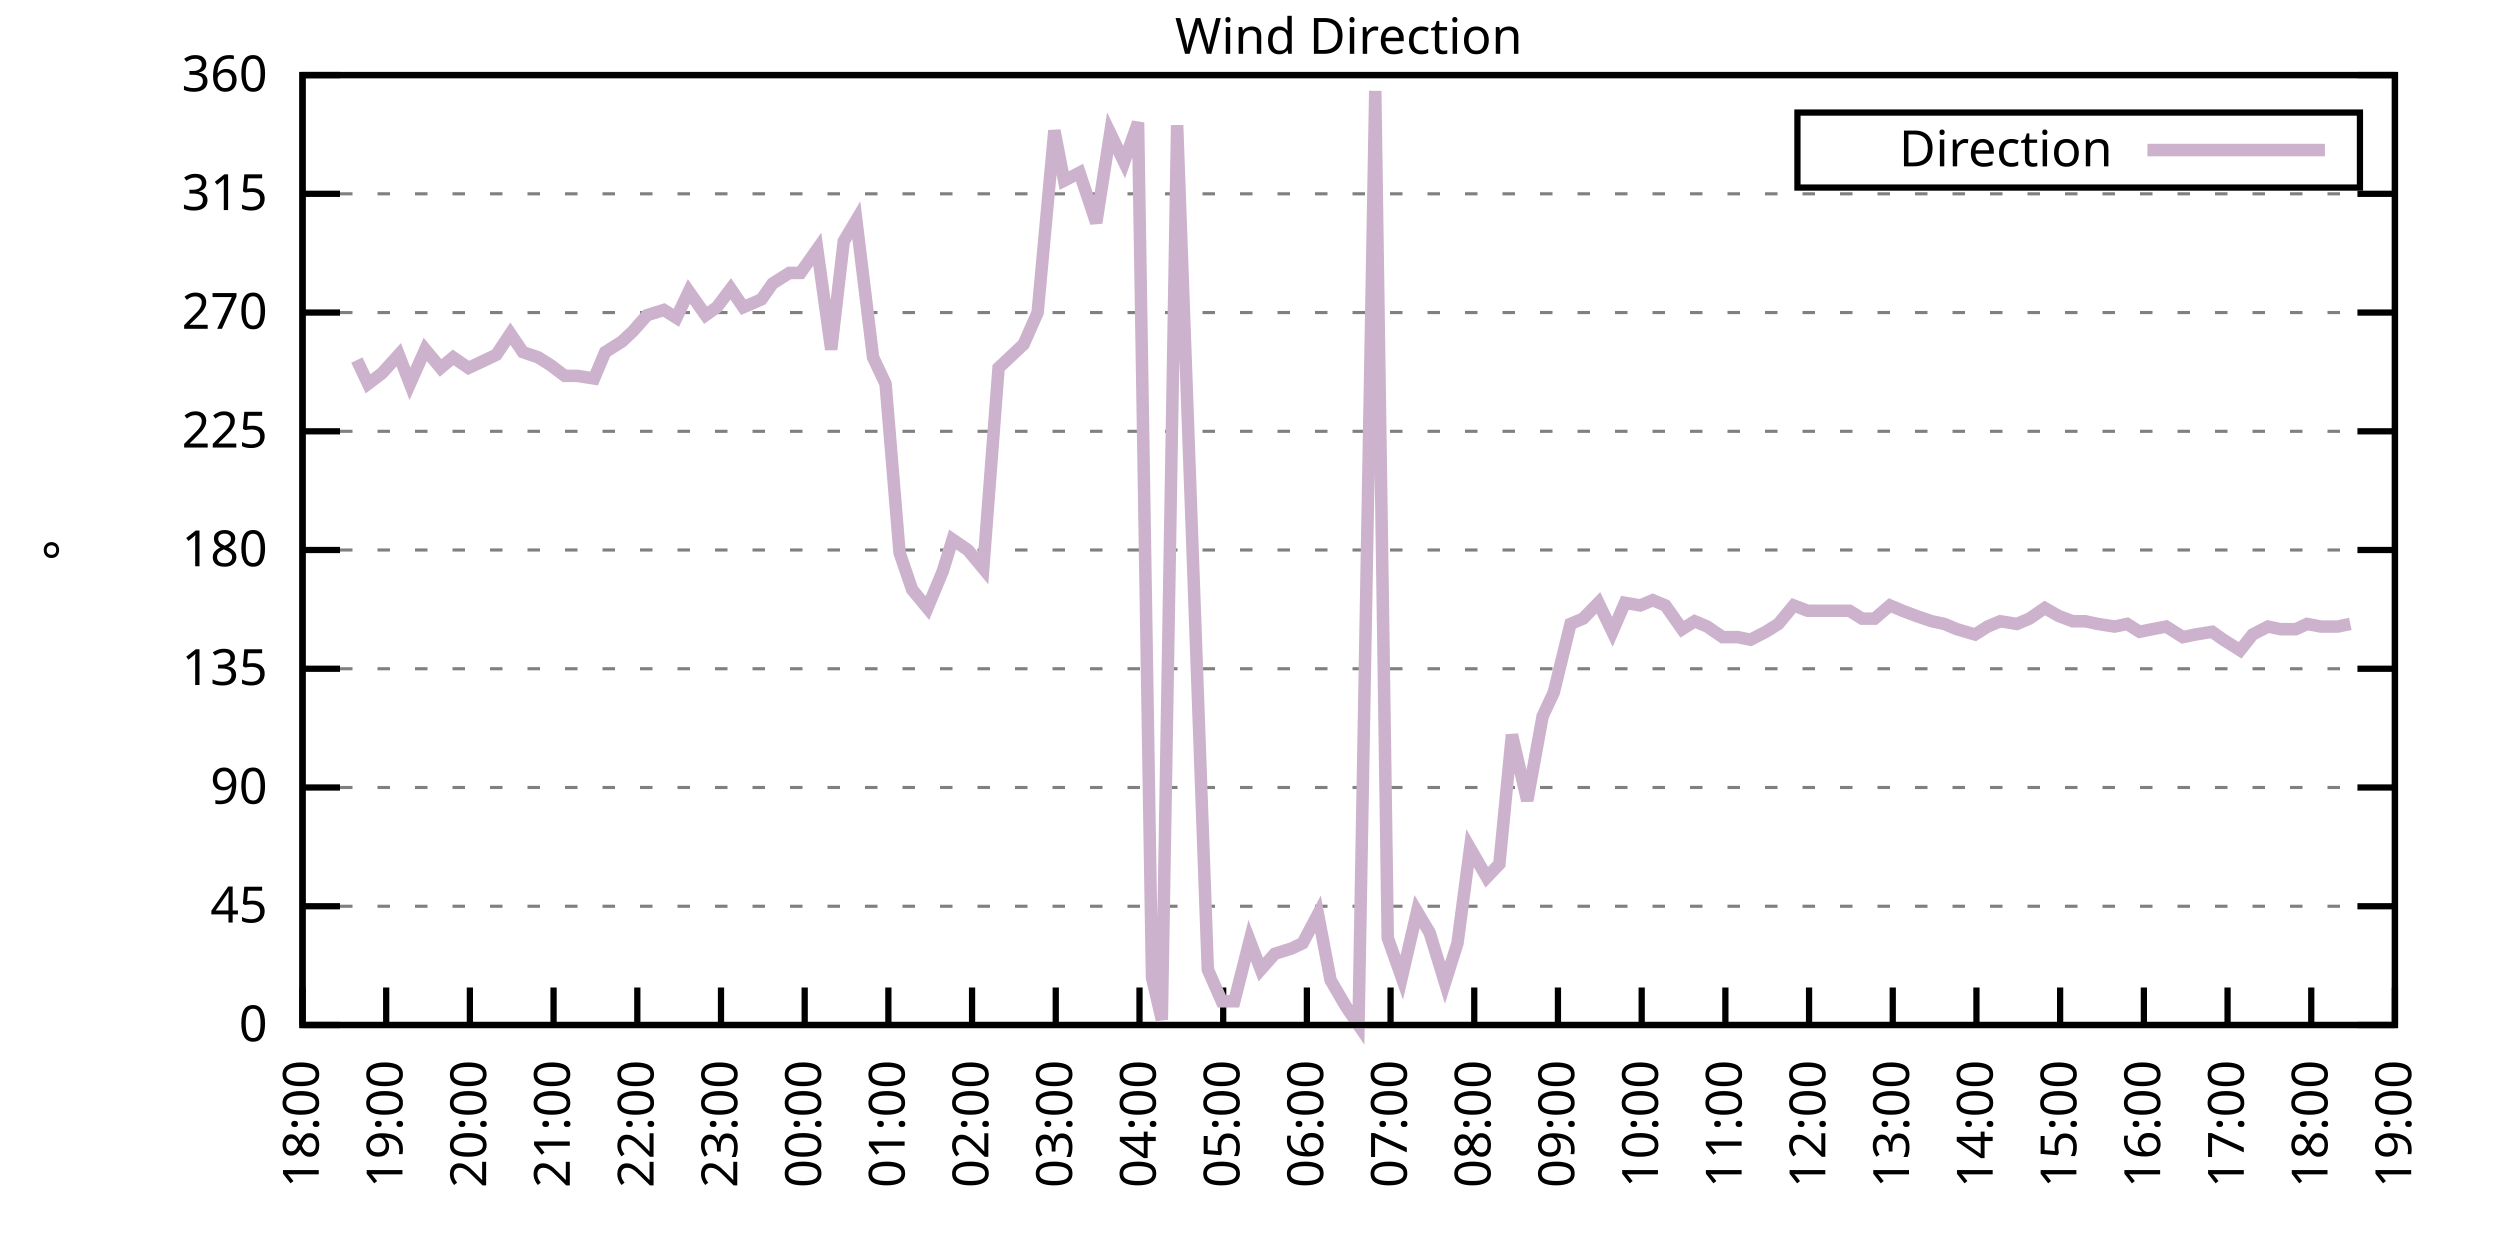
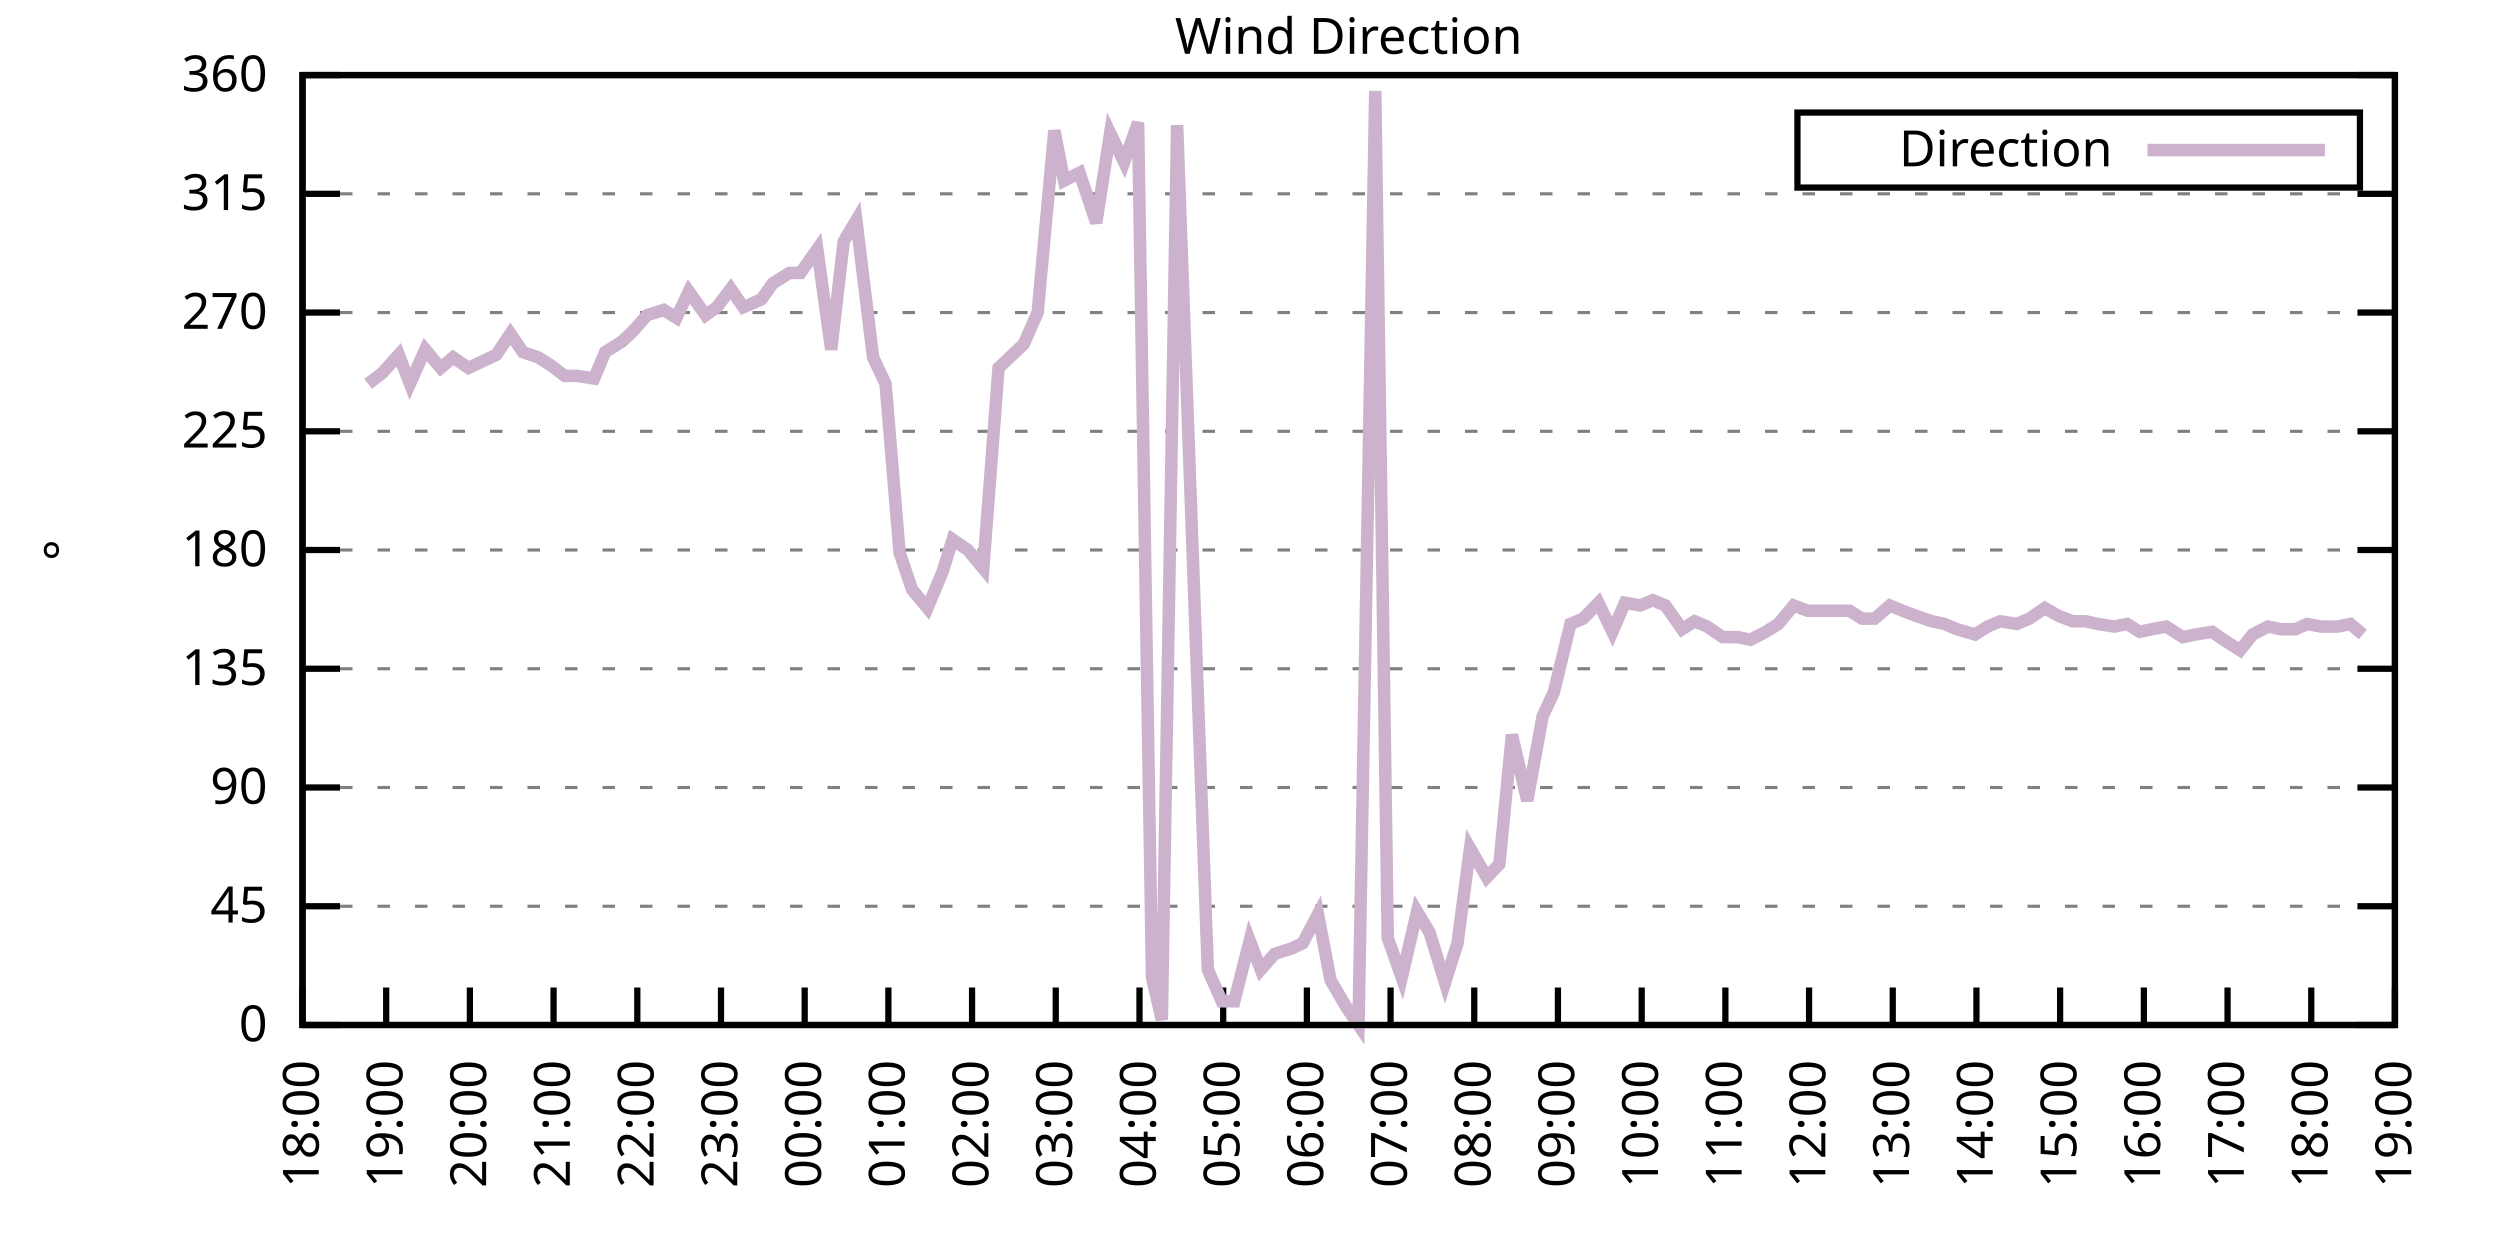
<svg xmlns="http://www.w3.org/2000/svg" xmlns:xlink="http://www.w3.org/1999/xlink" width="400" height="200" viewBox="0 0 400 200">
  <g id="gnuplot_canvas">
    <rect x="0" y="0" width="400" height="200" fill="none" />
    <defs>
      <circle id="gpDot" r="0.5" stroke-width="0.5" stroke="currentColor" />
      <path id="gpPt0" stroke-width="0.333" stroke="currentColor" d="M-1,0 h2 M0,-1 v2" />
      <path id="gpPt1" stroke-width="0.333" stroke="currentColor" d="M-1,-1 L1,1 M1,-1 L-1,1" />
      <path id="gpPt2" stroke-width="0.333" stroke="currentColor" d="M-1,0 L1,0 M0,-1 L0,1 M-1,-1 L1,1 M-1,1 L1,-1" />
      <rect id="gpPt3" stroke-width="0.333" stroke="currentColor" x="-1" y="-1" width="2" height="2" />
      <rect id="gpPt4" stroke-width="0.333" stroke="currentColor" fill="currentColor" x="-1" y="-1" width="2" height="2" />
      <circle id="gpPt5" stroke-width="0.333" stroke="currentColor" cx="0" cy="0" r="1" />
      <use xlink:href="#gpPt5" id="gpPt6" fill="currentColor" stroke="none" />
      <path id="gpPt7" stroke-width="0.333" stroke="currentColor" d="M0,-1.33 L-1.33,0.67 L1.33,0.67 z" />
      <use xlink:href="#gpPt7" id="gpPt8" fill="currentColor" stroke="none" />
      <use xlink:href="#gpPt7" id="gpPt9" stroke="currentColor" transform="rotate(180)" />
      <use xlink:href="#gpPt9" id="gpPt10" fill="currentColor" stroke="none" />
      <use xlink:href="#gpPt3" id="gpPt11" stroke="currentColor" transform="rotate(45)" />
      <use xlink:href="#gpPt11" id="gpPt12" fill="currentColor" stroke="none" />
      <path id="gpPt13" stroke-width="0.333" stroke="currentColor" d="M0,1.330 L1.265,0.411 L0.782,-1.067 L-0.782,-1.076 L-1.265,0.411 z" />
      <use xlink:href="#gpPt13" id="gpPt14" fill="currentColor" stroke="none" />
      <filter id="textbox" filterUnits="objectBoundingBox" x="0" y="0" height="1" width="1">
        <feFlood flood-color="white" flood-opacity="1" result="bgnd" />
        <feComposite in="SourceGraphic" in2="bgnd" operator="atop" />
      </filter>
      <filter id="greybox" filterUnits="objectBoundingBox" x="0" y="0" height="1" width="1">
        <feFlood flood-color="lightgrey" flood-opacity="1" result="grey" />
        <feComposite in="SourceGraphic" in2="grey" operator="atop" />
      </filter>
    </defs>
    <g fill="none" color="white" stroke="currentColor" stroke-width="1.00" stroke-linecap="butt" stroke-linejoin="miter">
</g>
    <g fill="none" color="black" stroke="currentColor" stroke-width="1.00" stroke-linecap="butt" stroke-linejoin="miter">
      <g stroke="none" shape-rendering="crispEdges">
        <polygon fill="rgb(255, 255, 255)" points="48.40,164.00 383.18,164.00 383.18,12.02 48.40,12.02 " />
      </g>
    </g>
    <g fill="none" color="black" stroke="currentColor" stroke-width="1.00" stroke-linecap="butt" stroke-linejoin="miter">
</g>
    <g fill="none" color="black" stroke="black" stroke-width="0.50" stroke-linecap="butt" stroke-linejoin="miter">
</g>
    <g fill="none" color="gray" stroke="currentColor" stroke-width="0.50" stroke-linecap="butt" stroke-linejoin="miter">
      <path stroke="gray" stroke-dasharray="2,4" class="gridline" d="M48.40,164.00 L383.19,164.00  " />
    </g>
    <g fill="none" color="gray" stroke="gray" stroke-width="1.00" stroke-linecap="butt" stroke-linejoin="miter">
</g>
    <g fill="none" color="black" stroke="currentColor" stroke-width="1.00" stroke-linecap="butt" stroke-linejoin="miter">
      <path stroke="black" d="M48.40,164.00 L54.40,164.00 M383.19,164.00 L377.19,164.00  " />
      <g transform="translate(42.80,166.60)" stroke="none" fill="black" font-family="Sans" font-size="8.00" text-anchor="end">
        <text>
          <tspan font-family="Sans"> 0</tspan>
        </text>
      </g>
    </g>
    <g fill="none" color="black" stroke="currentColor" stroke-width="1.00" stroke-linecap="butt" stroke-linejoin="miter">
</g>
    <g fill="none" color="black" stroke="black" stroke-width="0.50" stroke-linecap="butt" stroke-linejoin="miter">
</g>
    <g fill="none" color="gray" stroke="currentColor" stroke-width="0.50" stroke-linecap="butt" stroke-linejoin="miter">
      <path stroke="gray" stroke-dasharray="2,4" class="gridline" d="M48.40,145.00 L383.19,145.00  " />
    </g>
    <g fill="none" color="gray" stroke="gray" stroke-width="1.00" stroke-linecap="butt" stroke-linejoin="miter">
</g>
    <g fill="none" color="black" stroke="currentColor" stroke-width="1.00" stroke-linecap="butt" stroke-linejoin="miter">
      <path stroke="black" d="M48.40,145.00 L54.40,145.00 M383.19,145.00 L377.19,145.00  " />
      <g transform="translate(42.80,147.60)" stroke="none" fill="black" font-family="Sans" font-size="8.00" text-anchor="end">
        <text>
          <tspan font-family="Sans"> 45</tspan>
        </text>
      </g>
    </g>
    <g fill="none" color="black" stroke="currentColor" stroke-width="1.00" stroke-linecap="butt" stroke-linejoin="miter">
</g>
    <g fill="none" color="black" stroke="black" stroke-width="0.50" stroke-linecap="butt" stroke-linejoin="miter">
</g>
    <g fill="none" color="gray" stroke="currentColor" stroke-width="0.50" stroke-linecap="butt" stroke-linejoin="miter">
      <path stroke="gray" stroke-dasharray="2,4" class="gridline" d="M48.40,126.00 L383.19,126.00  " />
    </g>
    <g fill="none" color="gray" stroke="gray" stroke-width="1.00" stroke-linecap="butt" stroke-linejoin="miter">
</g>
    <g fill="none" color="black" stroke="currentColor" stroke-width="1.00" stroke-linecap="butt" stroke-linejoin="miter">
      <path stroke="black" d="M48.40,126.00 L54.40,126.00 M383.19,126.00 L377.19,126.00  " />
      <g transform="translate(42.80,128.60)" stroke="none" fill="black" font-family="Sans" font-size="8.00" text-anchor="end">
        <text>
          <tspan font-family="Sans"> 90</tspan>
        </text>
      </g>
    </g>
    <g fill="none" color="black" stroke="currentColor" stroke-width="1.00" stroke-linecap="butt" stroke-linejoin="miter">
</g>
    <g fill="none" color="black" stroke="black" stroke-width="0.50" stroke-linecap="butt" stroke-linejoin="miter">
</g>
    <g fill="none" color="gray" stroke="currentColor" stroke-width="0.50" stroke-linecap="butt" stroke-linejoin="miter">
      <path stroke="gray" stroke-dasharray="2,4" class="gridline" d="M48.40,107.00 L383.19,107.00  " />
    </g>
    <g fill="none" color="gray" stroke="gray" stroke-width="1.00" stroke-linecap="butt" stroke-linejoin="miter">
</g>
    <g fill="none" color="black" stroke="currentColor" stroke-width="1.00" stroke-linecap="butt" stroke-linejoin="miter">
      <path stroke="black" d="M48.40,107.00 L54.40,107.00 M383.19,107.00 L377.19,107.00  " />
      <g transform="translate(42.80,109.60)" stroke="none" fill="black" font-family="Sans" font-size="8.00" text-anchor="end">
        <text>
          <tspan font-family="Sans"> 135</tspan>
        </text>
      </g>
    </g>
    <g fill="none" color="black" stroke="currentColor" stroke-width="1.00" stroke-linecap="butt" stroke-linejoin="miter">
</g>
    <g fill="none" color="black" stroke="black" stroke-width="0.50" stroke-linecap="butt" stroke-linejoin="miter">
</g>
    <g fill="none" color="gray" stroke="currentColor" stroke-width="0.50" stroke-linecap="butt" stroke-linejoin="miter">
      <path stroke="gray" stroke-dasharray="2,4" class="gridline" d="M48.40,88.00 L383.19,88.00  " />
    </g>
    <g fill="none" color="gray" stroke="gray" stroke-width="1.00" stroke-linecap="butt" stroke-linejoin="miter">
</g>
    <g fill="none" color="black" stroke="currentColor" stroke-width="1.00" stroke-linecap="butt" stroke-linejoin="miter">
      <path stroke="black" d="M48.40,88.00 L54.40,88.00 M383.19,88.00 L377.19,88.00  " />
      <g transform="translate(42.80,90.60)" stroke="none" fill="black" font-family="Sans" font-size="8.00" text-anchor="end">
        <text>
          <tspan font-family="Sans"> 180</tspan>
        </text>
      </g>
    </g>
    <g fill="none" color="black" stroke="currentColor" stroke-width="1.00" stroke-linecap="butt" stroke-linejoin="miter">
</g>
    <g fill="none" color="black" stroke="black" stroke-width="0.50" stroke-linecap="butt" stroke-linejoin="miter">
</g>
    <g fill="none" color="gray" stroke="currentColor" stroke-width="0.50" stroke-linecap="butt" stroke-linejoin="miter">
      <path stroke="gray" stroke-dasharray="2,4" class="gridline" d="M48.40,69.01 L383.19,69.01  " />
    </g>
    <g fill="none" color="gray" stroke="gray" stroke-width="1.00" stroke-linecap="butt" stroke-linejoin="miter">
</g>
    <g fill="none" color="black" stroke="currentColor" stroke-width="1.00" stroke-linecap="butt" stroke-linejoin="miter">
      <path stroke="black" d="M48.40,69.01 L54.40,69.01 M383.19,69.01 L377.19,69.01  " />
      <g transform="translate(42.80,71.61)" stroke="none" fill="black" font-family="Sans" font-size="8.00" text-anchor="end">
        <text>
          <tspan font-family="Sans"> 225</tspan>
        </text>
      </g>
    </g>
    <g fill="none" color="black" stroke="currentColor" stroke-width="1.00" stroke-linecap="butt" stroke-linejoin="miter">
</g>
    <g fill="none" color="black" stroke="black" stroke-width="0.50" stroke-linecap="butt" stroke-linejoin="miter">
</g>
    <g fill="none" color="gray" stroke="currentColor" stroke-width="0.50" stroke-linecap="butt" stroke-linejoin="miter">
      <path stroke="gray" stroke-dasharray="2,4" class="gridline" d="M48.40,50.01 L383.19,50.01  " />
    </g>
    <g fill="none" color="gray" stroke="gray" stroke-width="1.00" stroke-linecap="butt" stroke-linejoin="miter">
</g>
    <g fill="none" color="black" stroke="currentColor" stroke-width="1.00" stroke-linecap="butt" stroke-linejoin="miter">
      <path stroke="black" d="M48.40,50.01 L54.40,50.01 M383.19,50.01 L377.19,50.01  " />
      <g transform="translate(42.80,52.61)" stroke="none" fill="black" font-family="Sans" font-size="8.00" text-anchor="end">
        <text>
          <tspan font-family="Sans"> 270</tspan>
        </text>
      </g>
    </g>
    <g fill="none" color="black" stroke="currentColor" stroke-width="1.00" stroke-linecap="butt" stroke-linejoin="miter">
</g>
    <g fill="none" color="black" stroke="black" stroke-width="0.50" stroke-linecap="butt" stroke-linejoin="miter">
</g>
    <g fill="none" color="gray" stroke="currentColor" stroke-width="0.50" stroke-linecap="butt" stroke-linejoin="miter">
      <path stroke="gray" stroke-dasharray="2,4" class="gridline" d="M48.40,31.01 L383.19,31.01  " />
    </g>
    <g fill="none" color="gray" stroke="gray" stroke-width="1.00" stroke-linecap="butt" stroke-linejoin="miter">
</g>
    <g fill="none" color="black" stroke="currentColor" stroke-width="1.00" stroke-linecap="butt" stroke-linejoin="miter">
      <path stroke="black" d="M48.40,31.01 L54.40,31.01 M383.19,31.01 L377.19,31.01  " />
      <g transform="translate(42.80,33.61)" stroke="none" fill="black" font-family="Sans" font-size="8.00" text-anchor="end">
        <text>
          <tspan font-family="Sans"> 315</tspan>
        </text>
      </g>
    </g>
    <g fill="none" color="black" stroke="currentColor" stroke-width="1.00" stroke-linecap="butt" stroke-linejoin="miter">
</g>
    <g fill="none" color="black" stroke="black" stroke-width="0.50" stroke-linecap="butt" stroke-linejoin="miter">
</g>
    <g fill="none" color="gray" stroke="currentColor" stroke-width="0.50" stroke-linecap="butt" stroke-linejoin="miter">
      <path stroke="gray" stroke-dasharray="2,4" class="gridline" d="M48.40,12.01 L383.19,12.01  " />
    </g>
    <g fill="none" color="gray" stroke="gray" stroke-width="1.00" stroke-linecap="butt" stroke-linejoin="miter">
</g>
    <g fill="none" color="black" stroke="currentColor" stroke-width="1.00" stroke-linecap="butt" stroke-linejoin="miter">
      <path stroke="black" d="M48.40,12.01 L54.40,12.01 M383.19,12.01 L377.19,12.01  " />
      <g transform="translate(42.80,14.61)" stroke="none" fill="black" font-family="Sans" font-size="8.00" text-anchor="end">
        <text>
          <tspan font-family="Sans"> 360</tspan>
        </text>
      </g>
    </g>
    <g fill="none" color="black" stroke="currentColor" stroke-width="1.00" stroke-linecap="butt" stroke-linejoin="miter">
      <path stroke="black" d="M48.40,164.00 L48.40,158.00  " />
      <g transform="translate(51.00,169.60) rotate(270.00)" stroke="none" fill="black" font-family="Sans" font-size="8.00" text-anchor="end">
        <text>
          <tspan font-family="Sans">18:00</tspan>
        </text>
      </g>
    </g>
    <g fill="none" color="black" stroke="currentColor" stroke-width="1.00" stroke-linecap="butt" stroke-linejoin="miter">
      <path stroke="black" d="M61.79,164.00 L61.79,158.00  " />
      <g transform="translate(64.39,169.60) rotate(270.00)" stroke="none" fill="black" font-family="Sans" font-size="8.00" text-anchor="end">
        <text>
          <tspan font-family="Sans">19:00</tspan>
        </text>
      </g>
    </g>
    <g fill="none" color="black" stroke="currentColor" stroke-width="1.00" stroke-linecap="butt" stroke-linejoin="miter">
      <path stroke="black" d="M75.18,164.00 L75.18,158.00  " />
      <g transform="translate(77.78,169.60) rotate(270.00)" stroke="none" fill="black" font-family="Sans" font-size="8.00" text-anchor="end">
        <text>
          <tspan font-family="Sans">20:00</tspan>
        </text>
      </g>
    </g>
    <g fill="none" color="black" stroke="currentColor" stroke-width="1.00" stroke-linecap="butt" stroke-linejoin="miter">
      <path stroke="black" d="M88.57,164.00 L88.57,158.00  " />
      <g transform="translate(91.17,169.60) rotate(270.00)" stroke="none" fill="black" font-family="Sans" font-size="8.00" text-anchor="end">
        <text>
          <tspan font-family="Sans">21:00</tspan>
        </text>
      </g>
    </g>
    <g fill="none" color="black" stroke="currentColor" stroke-width="1.00" stroke-linecap="butt" stroke-linejoin="miter">
      <path stroke="black" d="M101.97,164.00 L101.97,158.00  " />
      <g transform="translate(104.57,169.60) rotate(270.00)" stroke="none" fill="black" font-family="Sans" font-size="8.00" text-anchor="end">
        <text>
          <tspan font-family="Sans">22:00</tspan>
        </text>
      </g>
    </g>
    <g fill="none" color="black" stroke="currentColor" stroke-width="1.00" stroke-linecap="butt" stroke-linejoin="miter">
      <path stroke="black" d="M115.36,164.00 L115.36,158.00  " />
      <g transform="translate(117.96,169.60) rotate(270.00)" stroke="none" fill="black" font-family="Sans" font-size="8.00" text-anchor="end">
        <text>
          <tspan font-family="Sans">23:00</tspan>
        </text>
      </g>
    </g>
    <g fill="none" color="black" stroke="currentColor" stroke-width="1.00" stroke-linecap="butt" stroke-linejoin="miter">
      <path stroke="black" d="M128.75,164.00 L128.75,158.00  " />
      <g transform="translate(131.35,169.60) rotate(270.00)" stroke="none" fill="black" font-family="Sans" font-size="8.00" text-anchor="end">
        <text>
          <tspan font-family="Sans">00:00</tspan>
        </text>
      </g>
    </g>
    <g fill="none" color="black" stroke="currentColor" stroke-width="1.00" stroke-linecap="butt" stroke-linejoin="miter">
      <path stroke="black" d="M142.14,164.00 L142.14,158.00  " />
      <g transform="translate(144.74,169.60) rotate(270.00)" stroke="none" fill="black" font-family="Sans" font-size="8.00" text-anchor="end">
        <text>
          <tspan font-family="Sans">01:00</tspan>
        </text>
      </g>
    </g>
    <g fill="none" color="black" stroke="currentColor" stroke-width="1.00" stroke-linecap="butt" stroke-linejoin="miter">
      <path stroke="black" d="M155.53,164.00 L155.53,158.00  " />
      <g transform="translate(158.13,169.60) rotate(270.00)" stroke="none" fill="black" font-family="Sans" font-size="8.00" text-anchor="end">
        <text>
          <tspan font-family="Sans">02:00</tspan>
        </text>
      </g>
    </g>
    <g fill="none" color="black" stroke="currentColor" stroke-width="1.00" stroke-linecap="butt" stroke-linejoin="miter">
      <path stroke="black" d="M168.92,164.00 L168.92,158.00  " />
      <g transform="translate(171.52,169.60) rotate(270.00)" stroke="none" fill="black" font-family="Sans" font-size="8.00" text-anchor="end">
        <text>
          <tspan font-family="Sans">03:00</tspan>
        </text>
      </g>
    </g>
    <g fill="none" color="black" stroke="currentColor" stroke-width="1.00" stroke-linecap="butt" stroke-linejoin="miter">
      <path stroke="black" d="M182.32,164.00 L182.32,158.00  " />
      <g transform="translate(184.92,169.60) rotate(270.00)" stroke="none" fill="black" font-family="Sans" font-size="8.00" text-anchor="end">
        <text>
          <tspan font-family="Sans">04:00</tspan>
        </text>
      </g>
    </g>
    <g fill="none" color="black" stroke="currentColor" stroke-width="1.00" stroke-linecap="butt" stroke-linejoin="miter">
      <path stroke="black" d="M195.71,164.00 L195.71,158.00  " />
      <g transform="translate(198.31,169.60) rotate(270.00)" stroke="none" fill="black" font-family="Sans" font-size="8.00" text-anchor="end">
        <text>
          <tspan font-family="Sans">05:00</tspan>
        </text>
      </g>
    </g>
    <g fill="none" color="black" stroke="currentColor" stroke-width="1.00" stroke-linecap="butt" stroke-linejoin="miter">
      <path stroke="black" d="M209.10,164.00 L209.10,158.00  " />
      <g transform="translate(211.70,169.60) rotate(270.00)" stroke="none" fill="black" font-family="Sans" font-size="8.00" text-anchor="end">
        <text>
          <tspan font-family="Sans">06:00</tspan>
        </text>
      </g>
    </g>
    <g fill="none" color="black" stroke="currentColor" stroke-width="1.00" stroke-linecap="butt" stroke-linejoin="miter">
      <path stroke="black" d="M222.49,164.00 L222.49,158.00  " />
      <g transform="translate(225.09,169.60) rotate(270.00)" stroke="none" fill="black" font-family="Sans" font-size="8.00" text-anchor="end">
        <text>
          <tspan font-family="Sans">07:00</tspan>
        </text>
      </g>
    </g>
    <g fill="none" color="black" stroke="currentColor" stroke-width="1.00" stroke-linecap="butt" stroke-linejoin="miter">
      <path stroke="black" d="M235.88,164.00 L235.88,158.00  " />
      <g transform="translate(238.48,169.60) rotate(270.00)" stroke="none" fill="black" font-family="Sans" font-size="8.00" text-anchor="end">
        <text>
          <tspan font-family="Sans">08:00</tspan>
        </text>
      </g>
    </g>
    <g fill="none" color="black" stroke="currentColor" stroke-width="1.00" stroke-linecap="butt" stroke-linejoin="miter">
      <path stroke="black" d="M249.27,164.00 L249.27,158.00  " />
      <g transform="translate(251.87,169.60) rotate(270.00)" stroke="none" fill="black" font-family="Sans" font-size="8.00" text-anchor="end">
        <text>
          <tspan font-family="Sans">09:00</tspan>
        </text>
      </g>
    </g>
    <g fill="none" color="black" stroke="currentColor" stroke-width="1.00" stroke-linecap="butt" stroke-linejoin="miter">
      <path stroke="black" d="M262.67,164.00 L262.67,158.00  " />
      <g transform="translate(265.27,169.60) rotate(270.00)" stroke="none" fill="black" font-family="Sans" font-size="8.00" text-anchor="end">
        <text>
          <tspan font-family="Sans">10:00</tspan>
        </text>
      </g>
    </g>
    <g fill="none" color="black" stroke="currentColor" stroke-width="1.00" stroke-linecap="butt" stroke-linejoin="miter">
      <path stroke="black" d="M276.06,164.00 L276.06,158.00  " />
      <g transform="translate(278.66,169.60) rotate(270.00)" stroke="none" fill="black" font-family="Sans" font-size="8.00" text-anchor="end">
        <text>
          <tspan font-family="Sans">11:00</tspan>
        </text>
      </g>
    </g>
    <g fill="none" color="black" stroke="currentColor" stroke-width="1.00" stroke-linecap="butt" stroke-linejoin="miter">
      <path stroke="black" d="M289.45,164.00 L289.45,158.00  " />
      <g transform="translate(292.05,169.60) rotate(270.00)" stroke="none" fill="black" font-family="Sans" font-size="8.00" text-anchor="end">
        <text>
          <tspan font-family="Sans">12:00</tspan>
        </text>
      </g>
    </g>
    <g fill="none" color="black" stroke="currentColor" stroke-width="1.00" stroke-linecap="butt" stroke-linejoin="miter">
      <path stroke="black" d="M302.84,164.00 L302.84,158.00  " />
      <g transform="translate(305.44,169.60) rotate(270.00)" stroke="none" fill="black" font-family="Sans" font-size="8.00" text-anchor="end">
        <text>
          <tspan font-family="Sans">13:00</tspan>
        </text>
      </g>
    </g>
    <g fill="none" color="black" stroke="currentColor" stroke-width="1.00" stroke-linecap="butt" stroke-linejoin="miter">
      <path stroke="black" d="M316.23,164.00 L316.23,158.00  " />
      <g transform="translate(318.83,169.60) rotate(270.00)" stroke="none" fill="black" font-family="Sans" font-size="8.00" text-anchor="end">
        <text>
          <tspan font-family="Sans">14:00</tspan>
        </text>
      </g>
    </g>
    <g fill="none" color="black" stroke="currentColor" stroke-width="1.00" stroke-linecap="butt" stroke-linejoin="miter">
      <path stroke="black" d="M329.62,164.00 L329.62,158.00  " />
      <g transform="translate(332.22,169.60) rotate(270.00)" stroke="none" fill="black" font-family="Sans" font-size="8.00" text-anchor="end">
        <text>
          <tspan font-family="Sans">15:00</tspan>
        </text>
      </g>
    </g>
    <g fill="none" color="black" stroke="currentColor" stroke-width="1.00" stroke-linecap="butt" stroke-linejoin="miter">
      <path stroke="black" d="M343.02,164.00 L343.02,158.00  " />
      <g transform="translate(345.62,169.60) rotate(270.00)" stroke="none" fill="black" font-family="Sans" font-size="8.00" text-anchor="end">
        <text>
          <tspan font-family="Sans">16:00</tspan>
        </text>
      </g>
    </g>
    <g fill="none" color="black" stroke="currentColor" stroke-width="1.00" stroke-linecap="butt" stroke-linejoin="miter">
      <path stroke="black" d="M356.41,164.00 L356.41,158.00  " />
      <g transform="translate(359.01,169.60) rotate(270.00)" stroke="none" fill="black" font-family="Sans" font-size="8.00" text-anchor="end">
        <text>
          <tspan font-family="Sans">17:00</tspan>
        </text>
      </g>
    </g>
    <g fill="none" color="black" stroke="currentColor" stroke-width="1.00" stroke-linecap="butt" stroke-linejoin="miter">
      <path stroke="black" d="M369.80,164.00 L369.80,158.00  " />
      <g transform="translate(372.40,169.60) rotate(270.00)" stroke="none" fill="black" font-family="Sans" font-size="8.00" text-anchor="end">
        <text>
          <tspan font-family="Sans">18:00</tspan>
        </text>
      </g>
    </g>
    <g fill="none" color="black" stroke="currentColor" stroke-width="1.00" stroke-linecap="butt" stroke-linejoin="miter">
      <path stroke="black" d="M383.19,164.00 L383.19,158.00  " />
      <g transform="translate(385.79,169.60) rotate(270.00)" stroke="none" fill="black" font-family="Sans" font-size="8.00" text-anchor="end">
        <text>
          <tspan font-family="Sans">19:00</tspan>
        </text>
      </g>
    </g>
    <g fill="none" color="black" stroke="currentColor" stroke-width="1.00" stroke-linecap="butt" stroke-linejoin="miter">
</g>
    <g fill="none" color="black" stroke="currentColor" stroke-width="1.00" stroke-linecap="butt" stroke-linejoin="miter">
      <path stroke="black" d="M48.40,12.01 L48.40,164.00 L383.19,164.00 L383.19,12.01 L48.40,12.01 Z  " />
    </g>
    <g fill="none" color="black" stroke="currentColor" stroke-width="1.00" stroke-linecap="butt" stroke-linejoin="miter">
</g>
    <g fill="none" color="black" stroke="currentColor" stroke-width="1.00" stroke-linecap="butt" stroke-linejoin="miter">
      <path stroke="black" d="M287.59,30.01 L287.59,18.01 L377.59,18.01 L377.59,30.01 L287.59,30.01 Z  " />
    </g>
    <g id="Wind_direction_plot_1">
      <g fill="none" color="white" stroke="black" stroke-width="2.00" stroke-linecap="butt" stroke-linejoin="miter">
</g>
      <g fill="none" color="black" stroke="currentColor" stroke-width="2.00" stroke-linecap="butt" stroke-linejoin="miter">
        <g transform="translate(337.99,26.61)" stroke="none" fill="black" font-family="Sans" font-size="8.00" text-anchor="end">
          <text>
            <tspan font-family="Sans">Direction</tspan>
          </text>
        </g>
      </g>
      <g fill="none" color="black" stroke="currentColor" stroke-width="2.00" stroke-linecap="butt" stroke-linejoin="miter">
-         <path stroke="rgb(204, 178, 204)" d="M343.59,24.01 L371.99,24.01 M57.10,57.61 L58.89,61.41 L61.12,59.72 L63.80,56.76 L65.59,61.41 L68.04,55.92   L70.50,58.87 L72.50,57.18 L74.96,58.87 L76.75,58.03 L79.42,56.76 L81.66,53.39 L83.66,56.34 L86.12,57.18   L88.13,58.45 L90.36,60.14 L92.37,60.14 L95.05,60.56 L96.83,56.34 L99.51,54.65 L101.30,52.96 L103.53,50.43   L106.21,49.59 L108.22,50.85 L110.22,46.63 L112.90,50.43 L114.69,49.16 L116.92,46.21 L118.93,49.16 L121.83,47.90   L123.62,45.36 L126.29,43.67 L128.08,43.67 L130.76,39.87 L132.99,55.92 L135.00,38.61 L137.01,35.23 L139.69,57.18   L141.69,61.41 L143.93,88.43 L145.94,94.34 L148.39,97.29 L150.85,91.38 L152.41,86.32 L154.86,88.00 L157.32,90.96   L159.77,58.87 L163.79,55.07 L166.02,50.01 L168.70,20.88 L170.26,28.90 L172.72,27.63 L175.40,35.65 L177.63,21.30   L179.86,25.94 L182.09,19.61 L184.32,156.40 L185.89,163.16 L188.34,20.03 L193.25,155.13 L195.48,160.20 L197.49,160.20   L199.95,150.49 L201.73,155.13 L203.97,152.60 L206.64,151.76 L208.43,150.91 L210.88,146.27 L212.89,156.82 L215.35,161.04   L217.36,164.00 L220.04,14.54 L222.04,150.07 L224.28,156.40 L226.73,145.85 L228.74,149.22 L231.20,157.24 L233.20,150.91   L235.21,135.71 L237.89,140.36 L239.90,138.25 L241.91,117.56 L244.36,128.11 L246.82,114.60 L248.60,110.80 L251.28,99.83   L253.29,98.98 L255.75,96.45 L257.98,101.09 L259.99,96.45 L262.44,96.87 L264.45,96.03 L266.46,96.87 L269.14,100.67   L271.15,99.40 L273.16,100.25 L275.61,101.94 L278.07,101.94 L280.07,102.36 L282.53,101.09 L284.54,99.83 L286.99,96.87   L289.23,97.72 L291.23,97.72 L293.24,97.72 L295.92,97.72 L297.93,98.98 L299.94,98.98 L302.39,96.87 L304.40,97.72   L306.63,98.56 L309.09,99.40 L311.10,99.83 L313.11,100.67 L316.01,101.52 L318.02,100.25 L320.03,99.40 L322.70,99.83   L324.71,98.98 L327.17,97.29 L329.40,98.56 L331.63,99.40 L333.64,99.40 L335.65,99.83 L338.33,100.25 L340.34,99.83   L342.35,101.09 L344.35,100.67 L346.59,100.25 L349.26,101.94 L351.27,101.52 L353.95,101.09 L355.74,102.36 L358.42,104.05   L360.42,101.52 L362.88,100.25 L364.89,100.67 L367.34,100.67 L369.13,99.83 L371.36,100.25 L374.04,100.25 L376.05,99.83    " />
+         <path stroke="rgb(204, 178, 204)" d="M343.59,24.01 L371.99,24.01 M58.89,61.41 L61.12,59.72 L63.80,56.76 L65.59,61.41 L68.04,55.92 L70.50,58.87   L72.50,57.18 L74.96,58.87 L76.75,58.03 L79.42,56.76 L81.66,53.39 L83.66,56.34 L86.12,57.18 L88.13,58.45   L90.36,60.14 L92.37,60.14 L95.05,60.56 L96.83,56.34 L99.51,54.65 L101.30,52.96 L103.53,50.43 L106.21,49.59   L108.22,50.85 L110.22,46.63 L112.90,50.43 L114.69,49.16 L116.92,46.21 L118.93,49.16 L121.83,47.90 L123.62,45.36   L126.29,43.67 L128.08,43.67 L130.76,39.87 L132.99,55.92 L135.00,38.61 L137.01,35.23 L139.69,57.18 L141.69,61.41   L143.93,88.43 L145.94,94.34 L148.39,97.29 L150.85,91.38 L152.41,86.32 L154.86,88.00 L157.32,90.96 L159.77,58.87   L163.79,55.07 L166.02,50.01 L168.70,20.88 L170.26,28.90 L172.72,27.63 L175.40,35.65 L177.63,21.30 L179.86,25.94   L182.09,19.61 L184.32,156.40 L185.89,163.16 L188.34,20.03 L193.25,155.13 L195.48,160.20 L197.49,160.20 L199.95,150.49   L201.73,155.13 L203.97,152.60 L206.64,151.76 L208.43,150.91 L210.88,146.27 L212.89,156.82 L215.35,161.04 L217.36,164.00   L220.04,14.54 L222.04,150.07 L224.28,156.40 L226.73,145.85 L228.74,149.22 L231.20,157.24 L233.20,150.91 L235.21,135.71   L237.89,140.36 L239.90,138.25 L241.91,117.56 L244.36,128.11 L246.82,114.60 L248.60,110.80 L251.28,99.83 L253.29,98.98   L255.75,96.45 L257.98,101.09 L259.99,96.45 L262.44,96.87 L264.45,96.03 L266.46,96.87 L269.14,100.67 L271.15,99.40   L273.16,100.25 L275.61,101.94 L278.07,101.94 L280.07,102.36 L282.53,101.09 L284.54,99.83 L286.99,96.87 L289.23,97.72   L291.23,97.72 L293.24,97.72 L295.92,97.72 L297.93,98.98 L299.94,98.98 L302.39,96.87 L304.40,97.72 L306.63,98.56   L309.09,99.40 L311.10,99.83 L313.11,100.67 L316.01,101.52 L318.02,100.25 L320.03,99.40 L322.70,99.83 L324.71,98.98   L327.17,97.29 L329.40,98.56 L331.63,99.40 L333.64,99.40 L335.65,99.83 L338.33,100.25 L340.34,99.83 L342.35,101.09   L344.35,100.67 L346.59,100.25 L349.26,101.94 L351.27,101.52 L353.95,101.09 L355.74,102.36 L358.42,104.05 L360.42,101.52   L362.88,100.25 L364.89,100.67 L367.34,100.67 L369.13,99.83 L371.36,100.25 L374.04,100.25 L376.05,99.83 L378.06,101.52    " />
      </g>
    </g>
    <g fill="none" color="black" stroke="currentColor" stroke-width="2.00" stroke-linecap="butt" stroke-linejoin="miter">
</g>
    <g fill="none" color="black" stroke="black" stroke-width="1.00" stroke-linecap="butt" stroke-linejoin="miter">
</g>
    <g fill="none" color="black" stroke="currentColor" stroke-width="1.00" stroke-linecap="butt" stroke-linejoin="miter">
      <path stroke="black" d="M48.40,12.01 L48.40,164.00 L383.19,164.00 L383.19,12.01 L48.40,12.01 Z  " />
      <g transform="translate(12.80,88.01) rotate(270.00)" stroke="none" fill="black" font-family="Sans" font-size="8.00" text-anchor="middle">
        <text>
          <tspan font-family="Sans">°</tspan>
        </text>
      </g>
    </g>
    <g fill="none" color="black" stroke="currentColor" stroke-width="1.00" stroke-linecap="butt" stroke-linejoin="miter">
</g>
    <g fill="none" color="black" stroke="currentColor" stroke-width="1.00" stroke-linecap="butt" stroke-linejoin="miter">
      <g transform="translate(215.79,8.61)" stroke="none" fill="black" font-family="Sans" font-size="8.00" text-anchor="middle">
        <text>
          <tspan font-family="Sans">Wind Direction</tspan>
        </text>
      </g>
    </g>
    <g fill="none" color="black" stroke="currentColor" stroke-width="1.00" stroke-linecap="butt" stroke-linejoin="miter">
</g>
  </g>
</svg>
